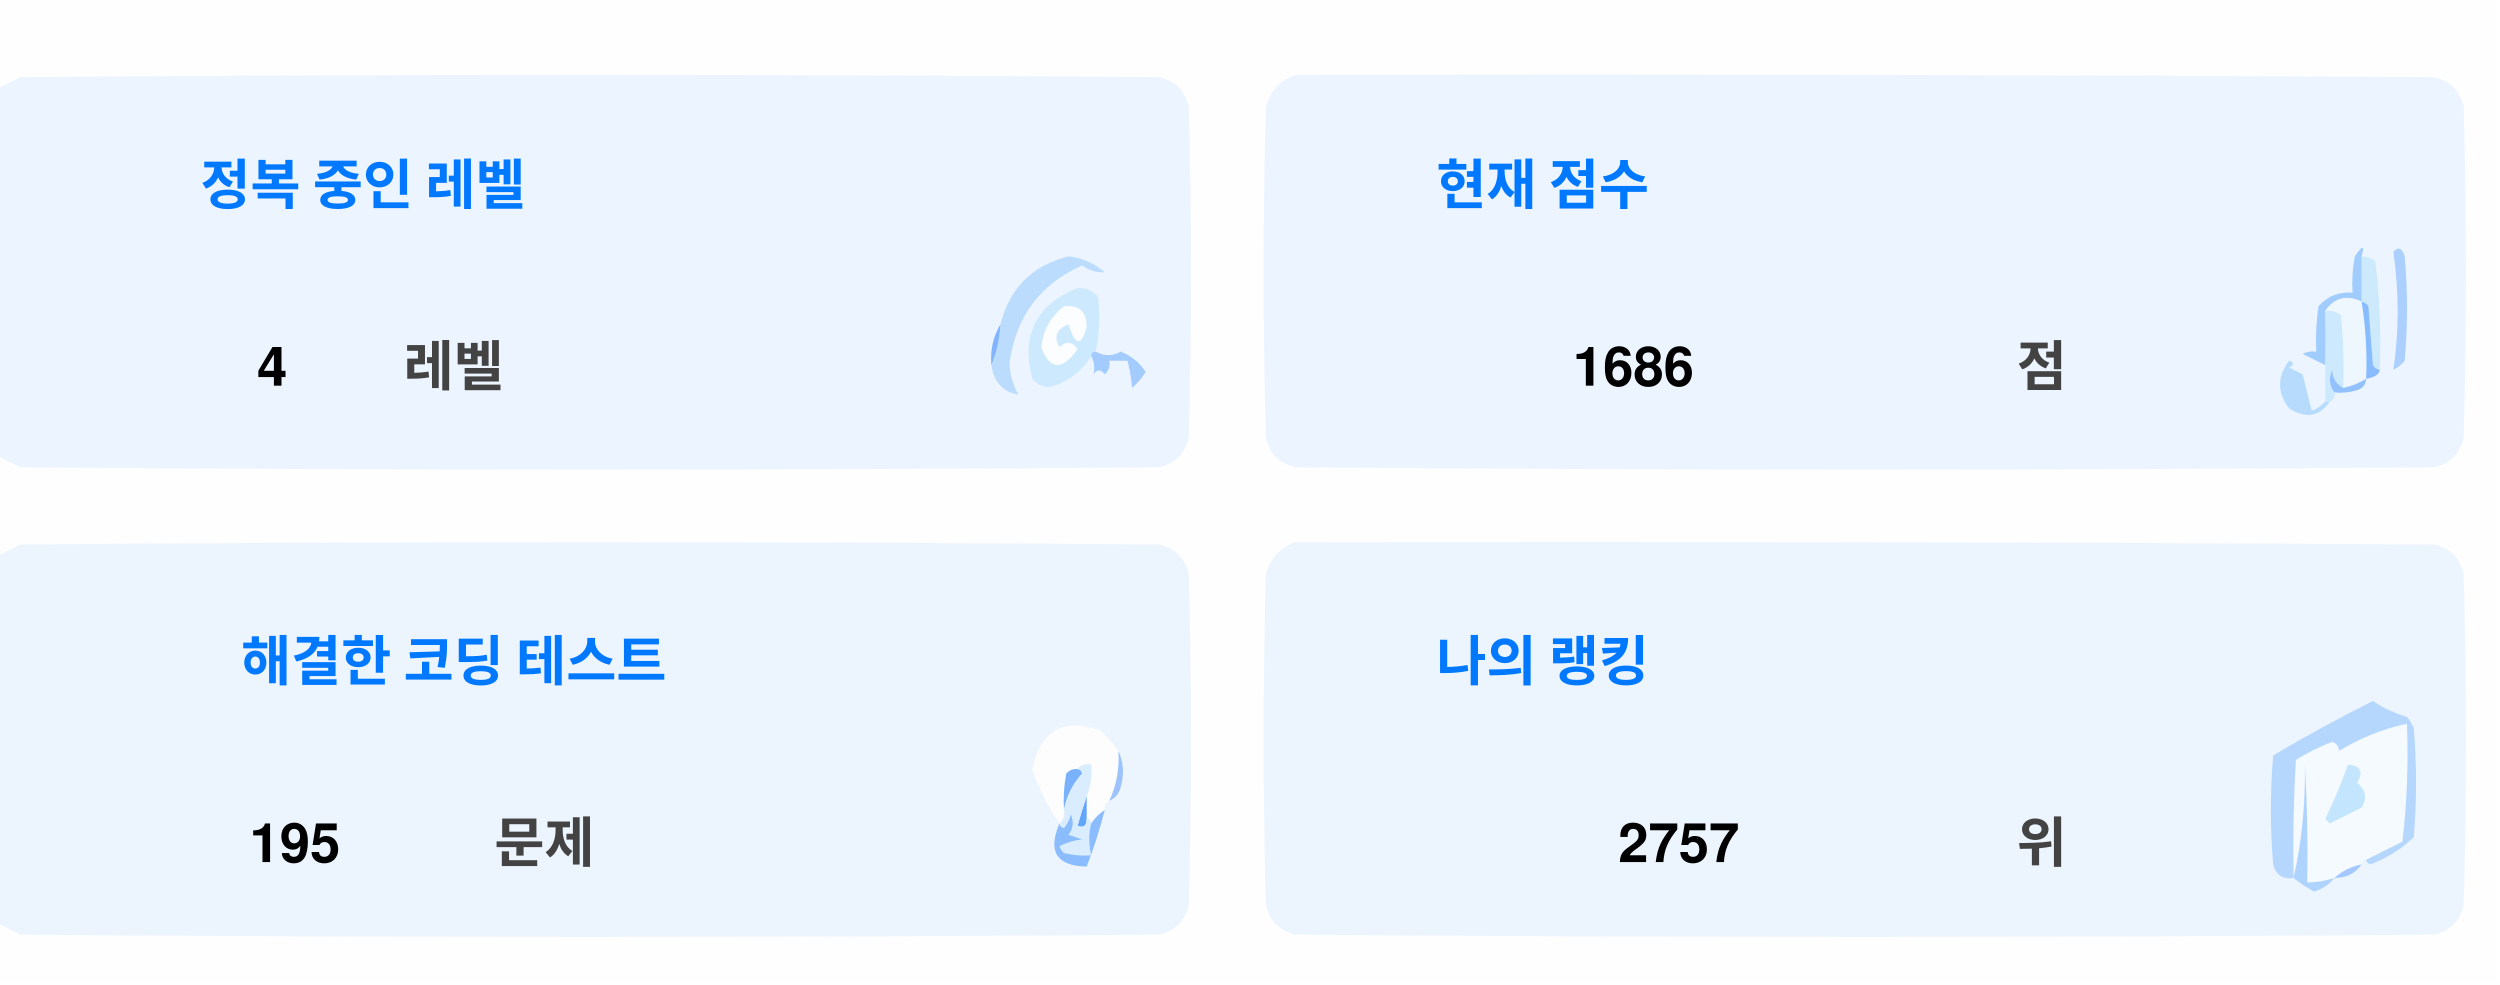
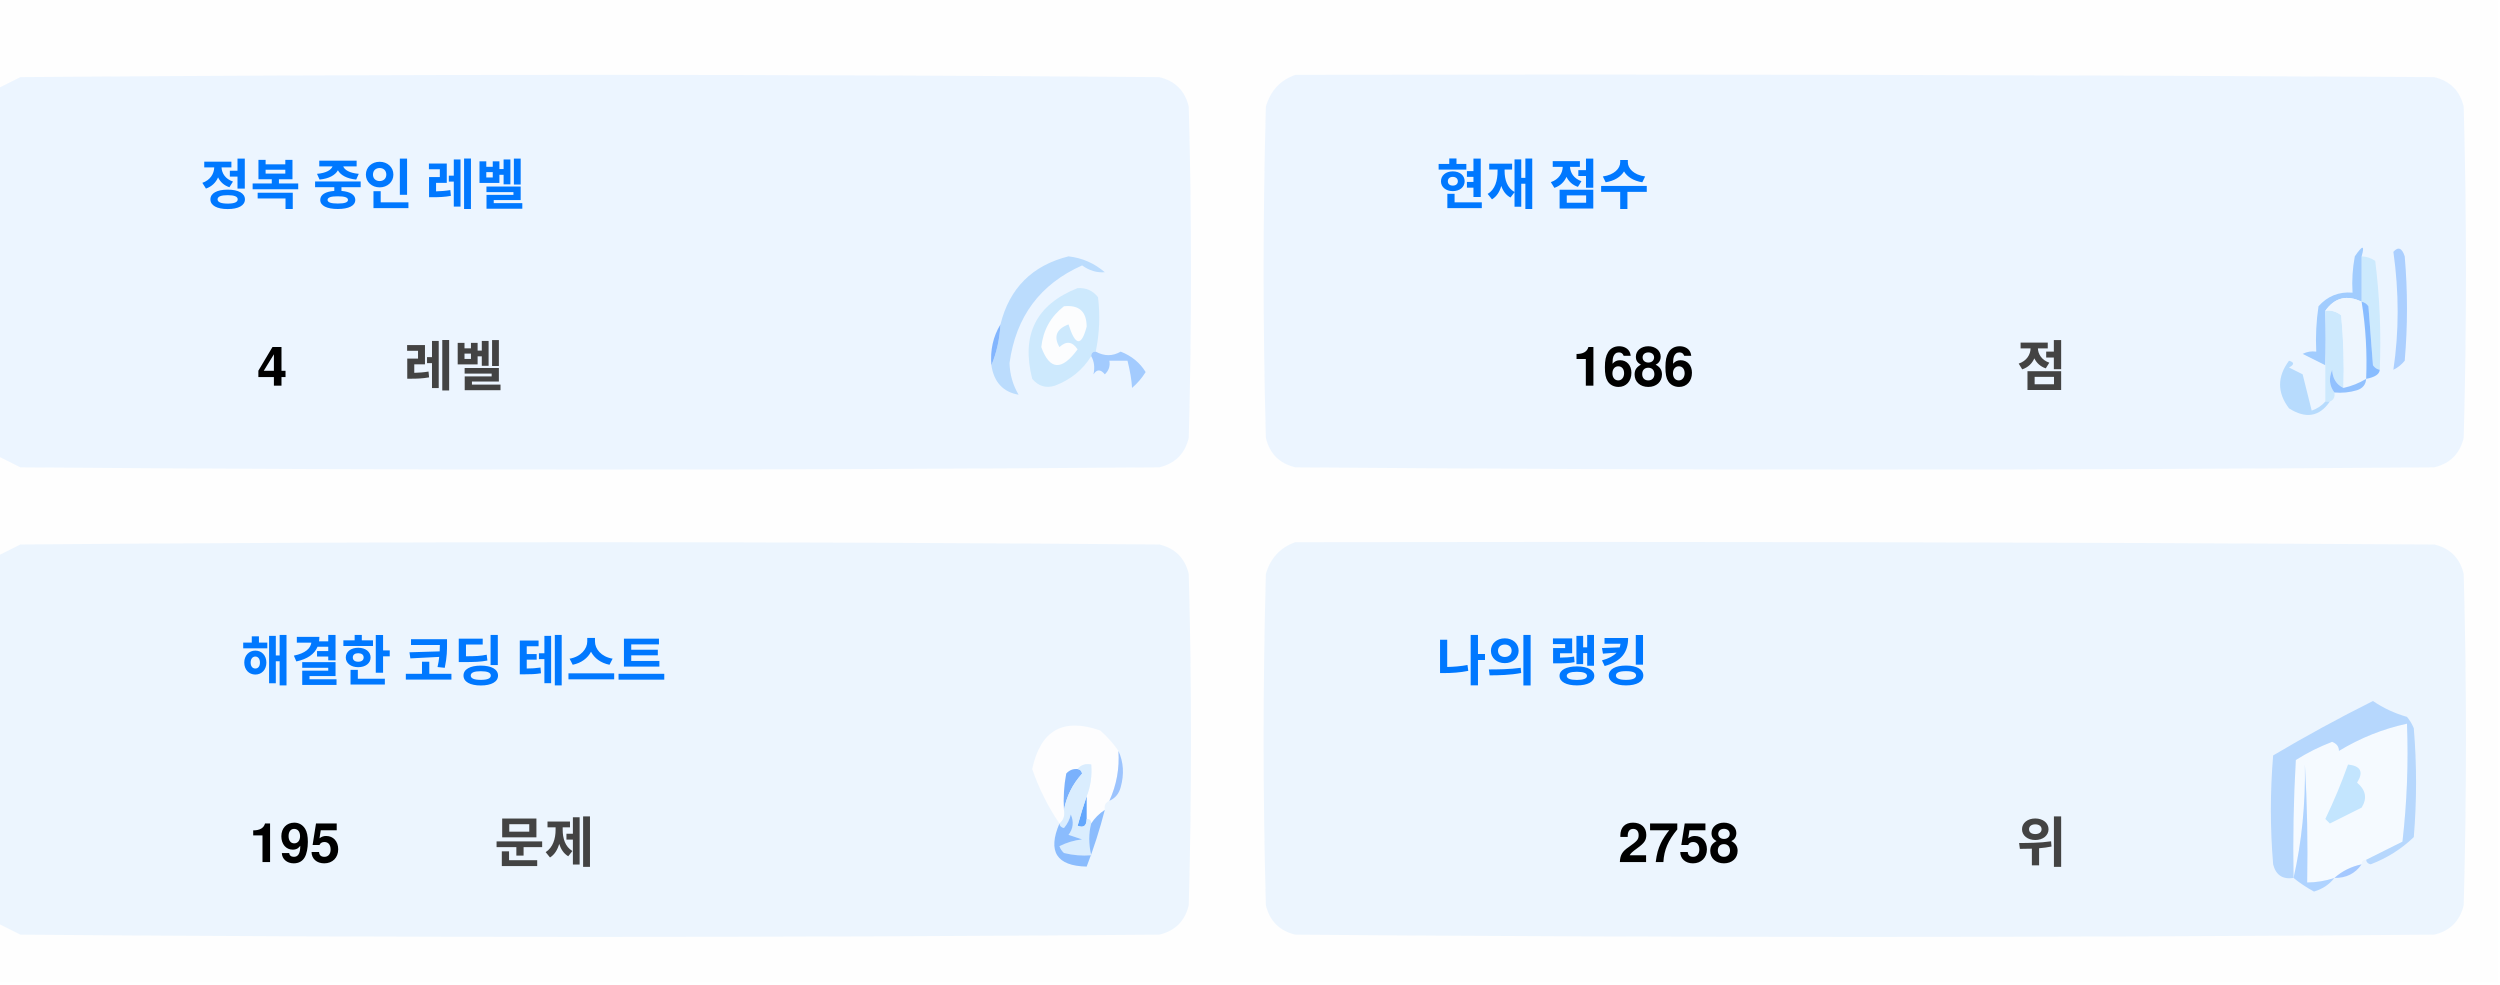
<svg xmlns="http://www.w3.org/2000/svg" version="1.1" width="551px" height="217px" style="shape-rendering:geometricPrecision; text-rendering:geometricPrecision; image-rendering:optimizeQuality; fill-rule:evenodd; clip-rule:evenodd">
  <style>.title {fill: #434343;font-size: 1rem;line-height: 1.5rem;font-weight: bold;font-family: -apple-system, BlinkMacSystemFont, Segoe UI, Helvetica, Arial, sans-serif, Apple Color Emoji, Segoe UI Emoji;}.desc {fill: #434343;font-size: 2.5rem;font-weight: bold;line-height: 1.5rem;font-family: -apple-system, BlinkMacSystemFont, Segoe UI, Helvetica, Arial, sans-serif, Apple Color Emoji, Segoe UI Emoji;}.desc-2 {fill: #434343;font-size: 1rem;font-weight: bold;line-height: 1.5rem;font-family: -apple-system, BlinkMacSystemFont, Segoe UI, Helvetica, Arial, sans-serif, Apple Color Emoji, Segoe UI Emoji;}.text, .desc {animation: twinkling 4s ease-in-out infinite;}@keyframes twinkling {40% { opacity: 1; }50% { opacity: 0.5; }60% { opacity: 1; }70% { opacity: 0.5; }80% { opacity: 1; }}</style>
  <g>
    <path style="opacity:1" fill="#fefefe" d="M -0.5,-0.5 C 183.167,-0.5 366.833,-0.5 550.5,-0.5C 550.5,71.833 550.5,144.167 550.5,216.5C 366.833,216.5 183.167,216.5 -0.5,216.5C -0.5,212.167 -0.5,207.833 -0.5,203.5C 1.14,204.32 2.807,205.153 4.5,206C 88.167,206.667 171.833,206.667 255.5,206C 259,205.167 261.167,203 262,199.5C 262.667,175.167 262.667,150.833 262,126.5C 261.167,123 259,120.833 255.5,120C 171.833,119.333 88.167,119.333 4.5,120C 2.807,120.847 1.14,121.68 -0.5,122.5C -0.5,115.167 -0.5,107.833 -0.5,100.5C 1.14,101.32 2.807,102.153 4.5,103C 88.167,103.667 171.833,103.667 255.5,103C 259,102.167 261.167,100 262,96.5C 262.667,72.167 262.667,47.833 262,23.5C 261.167,20 259,17.833 255.5,17C 171.833,16.333 88.167,16.333 4.5,17C 2.807,17.847 1.14,18.68 -0.5,19.5C -0.5,12.833 -0.5,6.167 -0.5,-0.5 Z" />
  </g>
  <g>
    <path style="opacity:1" fill="#ecf5ff" d="M -0.5,100.5 C -0.5,73.5 -0.5,46.5 -0.5,19.5C 1.14,18.68 2.807,17.847 4.5,17C 88.167,16.333 171.833,16.333 255.5,17C 259,17.833 261.167,20 262,23.5C 262.667,47.833 262.667,72.167 262,96.5C 261.167,100 259,102.167 255.5,103C 171.833,103.667 88.167,103.667 4.5,103C 2.807,102.153 1.14,101.32 -0.5,100.5 Z" />
  </g>
  <g>
    <path style="opacity:1" fill="#ecf5ff" d="M 285.5,16.5 C 369.167,16.333 452.834,16.5 536.5,17C 540,17.833 542.167,20 543,23.5C 543.667,47.833 543.667,72.167 543,96.5C 542.167,100 540,102.167 536.5,103C 452.833,103.667 369.167,103.667 285.5,103C 282,102.167 279.833,100 279,96.5C 278.333,72.167 278.333,47.833 279,23.5C 280.018,19.985 282.185,17.652 285.5,16.5 Z" />
  </g>
  <g>
    <path style="opacity:1" fill="#cdeafd" d="M 520.5,56.5 C 521.583,56.539 522.583,56.873 523.5,57.5C 524.498,65.472 524.831,73.472 524.5,81.5C 523.883,81.389 523.383,81.056 523,80.5C 522.667,76.167 522.333,71.833 522,67.5C 521.617,66.944 521.117,66.611 520.5,66.5C 520.5,63.167 520.5,59.833 520.5,56.5 Z" />
  </g>
  <g>
    <path style="opacity:1" fill="#abcfff" d="M 527.5,55.5 C 528.566,54.308 529.399,54.641 530,56.5C 530.667,64.167 530.667,71.833 530,79.5C 529.311,80.357 528.478,81.023 527.5,81.5C 528.758,73.08 528.758,64.414 527.5,55.5 Z" />
  </g>
  <g>
    <path style="opacity:1" fill="#bbdcfd" d="M 218.5,80.5 C 219.657,77.727 220.324,74.727 220.5,71.5C 222.49,63.51 227.49,58.51 235.5,56.5C 238.528,56.847 241.194,58.014 243.5,60C 241.744,60.141 240.078,59.641 238.5,58.5C 229.247,62.607 223.914,69.773 222.5,80C 222.565,82.526 223.232,84.859 224.5,87C 221.07,86.397 219.07,84.231 218.5,80.5 Z" />
  </g>
  <g>
    <path style="opacity:1" fill="#cde9fd" d="M 241.5,77.5 C 240.833,77.5 240.5,77.833 240.5,78.5C 238.628,81.529 235.961,83.695 232.5,85C 230.536,85.624 228.869,85.124 227.5,83.5C 225.021,73.791 228.354,67.124 237.5,63.5C 239.374,63.39 240.874,64.056 242,65.5C 242.497,69.524 242.331,73.524 241.5,77.5 Z" />
  </g>
  <g>
    <path style="opacity:1" fill="#fcfdfe" d="M 234.5,67.5 C 237.826,67.162 239.493,68.662 239.5,72C 238.334,76.434 237,76.267 235.5,71.5C 232.832,72.515 232.166,74.182 233.5,76.5C 235.017,75.089 236.351,75.256 237.5,77C 234.006,81.771 231.34,81.605 229.5,76.5C 229.904,72.771 231.571,69.771 234.5,67.5 Z" />
  </g>
  <g>
    <path style="opacity:1" fill="#a1ccfe" d="M 520.5,56.5 C 520.5,59.833 520.5,63.167 520.5,66.5C 517.238,64.922 514.572,65.589 512.5,68.5C 512.617,72.81 512.617,76.81 512.5,80.5C 510.86,79.68 509.193,78.847 507.5,78C 508.448,77.517 509.448,77.35 510.5,77.5C 510.335,74.15 510.502,70.817 511,67.5C 512.995,65.253 515.495,64.253 518.5,64.5C 518.336,61.813 518.503,59.146 519,56.5C 520.731,53.969 521.231,53.969 520.5,56.5 Z" />
  </g>
  <g>
    <path style="opacity:1" fill="#cde9fd" d="M 512.5,68.5 C 513.822,68.33 514.989,68.663 516,69.5C 516.499,74.823 516.666,80.156 516.5,85.5C 514.955,84.77 514.122,83.437 514,81.5C 513.22,83.387 513.387,85.054 514.5,86.5C 514.672,87.492 514.338,88.158 513.5,88.5C 513.167,88.5 512.833,88.5 512.5,88.5C 512.5,85.833 512.5,83.167 512.5,80.5C 512.617,76.81 512.617,72.81 512.5,68.5 Z" />
  </g>
  <g>
    <path style="opacity:1" fill="#eef6fe" d="M 520.5,66.5 C 521.407,72.106 521.74,77.773 521.5,83.5C 519.95,84.441 518.284,85.108 516.5,85.5C 516.666,80.156 516.499,74.823 516,69.5C 514.989,68.663 513.822,68.33 512.5,68.5C 514.572,65.589 517.238,64.922 520.5,66.5 Z" />
  </g>
  <g>
    <path style="opacity:1" fill="#88bcff" d="M 520.5,66.5 C 521.117,66.611 521.617,66.944 522,67.5C 522.333,71.833 522.667,76.167 523,80.5C 523.383,81.056 523.883,81.389 524.5,81.5C 524.445,82.469 523.445,83.136 521.5,83.5C 521.74,77.773 521.407,72.106 520.5,66.5 Z" />
  </g>
  <g>
    <path style="opacity:1" fill="#82b5fe" d="M 220.5,71.5 C 220.324,74.727 219.657,77.727 218.5,80.5C 218.215,77.171 218.882,74.171 220.5,71.5 Z" />
  </g>
  <g>
    <path style="opacity:1" fill="#a3cbfe" d="M 240.5,78.5 C 240.5,77.833 240.833,77.5 241.5,77.5C 243.391,78.536 245.224,78.536 247,77.5C 249.391,78.429 251.225,79.929 252.5,82C 251.681,83.319 250.681,84.486 249.5,85.5C 249.409,83.777 249.075,81.777 248.5,79.5C 247.167,79.5 245.833,79.5 244.5,79.5C 244.719,80.675 244.386,81.675 243.5,82.5C 242.575,81.359 241.741,81.359 241,82.5C 241.331,80.981 241.164,79.648 240.5,78.5 Z" />
  </g>
  <g>
    <path style="opacity:1" fill="#b7dbfd" d="M 512.5,88.5 C 512.833,88.5 513.167,88.5 513.5,88.5C 511.199,91.857 508.199,92.357 504.5,90C 501.872,86.535 501.872,83.035 504.5,79.5C 505.696,79.846 505.696,80.346 504.5,81C 505.5,81.5 506.5,82 507.5,82.5C 508.167,85.167 508.833,87.833 509.5,90.5C 510.739,90.058 511.739,89.391 512.5,88.5 Z" />
  </g>
  <g>
    <path style="opacity:1" fill="#92c1fe" d="M 516.5,85.5 C 518.284,85.108 519.95,84.441 521.5,83.5C 521.423,84.75 520.756,85.583 519.5,86C 517.866,86.493 516.199,86.66 514.5,86.5C 513.387,85.054 513.22,83.387 514,81.5C 514.122,83.437 514.955,84.77 516.5,85.5 Z" />
  </g>
  <g>
    <path style="opacity:1" fill="#ecf5fe" d="M -0.5,203.5 C -0.5,176.5 -0.5,149.5 -0.5,122.5C 1.14,121.68 2.807,120.847 4.5,120C 88.167,119.333 171.833,119.333 255.5,120C 259,120.833 261.167,123 262,126.5C 262.667,150.833 262.667,175.167 262,199.5C 261.167,203 259,205.167 255.5,206C 171.833,206.667 88.167,206.667 4.5,206C 2.807,205.153 1.14,204.32 -0.5,203.5 Z" />
  </g>
  <g>
    <path style="opacity:1" fill="#ecf5fe" d="M 285.5,119.5 C 369.167,119.333 452.834,119.5 536.5,120C 540,120.833 542.167,123 543,126.5C 543.667,150.833 543.667,175.167 543,199.5C 542.167,203 540,205.167 536.5,206C 452.833,206.667 369.167,206.667 285.5,206C 282,205.167 279.833,203 279,199.5C 278.333,175.167 278.333,150.833 279,126.5C 280.018,122.985 282.185,120.652 285.5,119.5 Z" />
  </g>
  <g>
    <path style="opacity:1" fill="#fdfdfe" d="M 246.5,165.5 C 246.758,169.367 246.092,173.034 244.5,176.5C 243.662,176.842 243.328,177.508 243.5,178.5C 242.272,179.306 241.272,180.306 240.5,181.5C 240.5,180.833 240.167,180.5 239.5,180.5C 239.5,178.833 239.5,177.167 239.5,175.5C 240.369,173.283 240.702,170.95 240.5,168.5C 239.209,168.263 238.209,168.596 237.5,169.5C 236.504,169.414 235.671,169.748 235,170.5C 234.503,173.146 234.336,175.813 234.5,178.5C 234.737,179.791 234.404,180.791 233.5,181.5C 230.986,177.806 228.986,173.806 227.5,169.5C 229.309,160.957 234.309,158.124 242.5,161C 244.07,162.397 245.404,163.897 246.5,165.5 Z" />
  </g>
  <g>
    <path style="opacity:1" fill="#f5faff" d="M 521.5,189.5 C 520.833,189.5 520.5,189.833 520.5,190.5C 518.181,190.992 516.181,191.992 514.5,193.5C 512.565,194.15 510.565,194.483 508.5,194.5C 508.666,185.827 508.5,177.16 508,168.5C 508.141,177.227 507.308,185.56 505.5,193.5C 505.334,184.827 505.5,176.16 506,167.5C 508.527,165.903 511.194,164.57 514,163.5C 515.011,163.892 515.511,164.559 515.5,165.5C 520.21,162.641 525.21,160.641 530.5,159.5C 530.831,168.192 530.498,176.859 529.5,185.5C 526.807,186.847 524.14,188.18 521.5,189.5 Z" />
  </g>
  <g>
    <path style="opacity:1" fill="#b6d7fd" d="M 521.5,189.5 C 524.14,188.18 526.807,186.847 529.5,185.5C 530.498,176.859 530.831,168.192 530.5,159.5C 525.21,160.641 520.21,162.641 515.5,165.5C 515.511,164.559 515.011,163.892 514,163.5C 511.194,164.57 508.527,165.903 506,167.5C 505.5,176.16 505.334,184.827 505.5,193.5C 503.089,193.863 501.589,192.863 501,190.5C 500.333,182.5 500.333,174.5 501,166.5C 508.173,162.246 515.507,158.246 523,154.5C 525.304,156.068 527.804,157.235 530.5,158C 531.126,158.75 531.626,159.584 532,160.5C 532.667,168.5 532.667,176.5 532,184.5C 529.292,187.111 526.125,189.111 522.5,190.5C 521.893,190.376 521.56,190.043 521.5,189.5 Z" />
  </g>
  <g>
    <path style="opacity:1" fill="#c3e5fe" d="M 517.5,168.5 C 520.317,168.801 520.984,170.134 519.5,172.5C 521.439,174.122 521.772,175.956 520.5,178C 518.167,179.167 515.833,180.333 513.5,181.5C 513.167,181.167 512.833,180.833 512.5,180.5C 514.414,176.515 516.081,172.515 517.5,168.5 Z" />
  </g>
  <g>
    <path style="opacity:1" fill="#7ab1fc" d="M 237.5,169.5 C 238.043,169.56 238.376,169.893 238.5,170.5C 236.395,172.836 235.062,175.503 234.5,178.5C 234.336,175.813 234.503,173.146 235,170.5C 235.671,169.748 236.504,169.414 237.5,169.5 Z" />
  </g>
  <g>
    <path style="opacity:1" fill="#afd3ff" d="M 514.5,193.5 C 513.378,194.947 511.878,195.947 510,196.5C 508.348,195.601 506.848,194.601 505.5,193.5C 507.308,185.56 508.141,177.227 508,168.5C 508.5,177.16 508.666,185.827 508.5,194.5C 510.565,194.483 512.565,194.15 514.5,193.5 Z" />
  </g>
  <g>
    <path style="opacity:1" fill="#9cc3fd" d="M 246.5,165.5 C 247.634,167.966 247.801,170.633 247,173.5C 246.623,174.942 245.79,175.942 244.5,176.5C 246.092,173.034 246.758,169.367 246.5,165.5 Z" />
  </g>
  <g>
    <path style="opacity:1" fill="#62a6fc" d="M 239.5,175.5 C 239.5,177.167 239.5,178.833 239.5,180.5C 239.483,182.028 238.816,182.528 237.5,182C 238.117,179.723 238.784,177.556 239.5,175.5 Z" />
  </g>
  <g>
    <path style="opacity:1" fill="#daedfe" d="M 237.5,169.5 C 238.209,168.596 239.209,168.263 240.5,168.5C 240.702,170.95 240.369,173.283 239.5,175.5C 238.784,177.556 238.117,179.723 237.5,182C 238.816,182.528 239.483,182.028 239.5,180.5C 240.167,180.5 240.5,180.833 240.5,181.5C 239.918,183.669 239.918,186.002 240.5,188.5C 238.473,188.662 236.473,188.495 234.5,188C 234.043,187.586 233.709,187.086 233.5,186.5C 235.078,185.702 236.744,185.202 238.5,185C 237.5,184.667 236.5,184.333 235.5,184C 236.554,182.612 236.72,181.112 236,179.5C 235.751,180.624 235.251,181.624 234.5,182.5C 233.893,182.376 233.56,182.043 233.5,181.5C 234.404,180.791 234.737,179.791 234.5,178.5C 235.062,175.503 236.395,172.836 238.5,170.5C 238.376,169.893 238.043,169.56 237.5,169.5 Z" />
  </g>
  <g>
    <path style="opacity:1" fill="#8bbcfd" d="M 243.5,178.5 C 242.395,182.803 241.062,186.969 239.5,191C 232.857,190.847 230.857,187.68 233.5,181.5C 233.56,182.043 233.893,182.376 234.5,182.5C 235.251,181.624 235.751,180.624 236,179.5C 236.72,181.112 236.554,182.612 235.5,184C 236.5,184.333 237.5,184.667 238.5,185C 236.744,185.202 235.078,185.702 233.5,186.5C 233.709,187.086 234.043,187.586 234.5,188C 236.473,188.495 238.473,188.662 240.5,188.5C 239.918,186.002 239.918,183.669 240.5,181.5C 241.272,180.306 242.272,179.306 243.5,178.5 Z" />
  </g>
  <g>
    <path style="opacity:1" fill="#a4c8ff" d="M 520.5,190.5 C 519.089,192.539 517.089,193.539 514.5,193.5C 516.181,191.992 518.181,190.992 520.5,190.5 Z" />
  </g>
  <text text-anchor="middle" x="80" y="45" class="title" style="fill:#0078ff;" stroke="#none" stroke-width="1">정복 중인 레벨</text>
  <text text-anchor="middle" x="60" y="85" class="desc" style="fill:#000000;" stroke="#none" stroke-width="1">4</text>
  <text text-anchor="middle" x="100" y="85" class="desc-2" style="fill:#434343;" stroke="#none" stroke-width="1">레벨</text>
  <text text-anchor="middle" x="340" y="45" class="title" style="fill:#0078ff;" stroke="#none" stroke-width="1">현재 점수</text>
  <text text-anchor="middle" x="360" y="85" class="desc" style="fill:#000000;" stroke="#none" stroke-width="1">1686</text>
  <text text-anchor="middle" x="450" y="85" class="desc-2" style="fill:#434343;" stroke="#none" stroke-width="1">점</text>
  <text text-anchor="middle" x="100" y="150" class="title" style="fill:#0078ff;" stroke="#none" stroke-width="1">해결한 코딩 테스트</text>
  <text text-anchor="middle" x="65" y="190" class="desc" style="fill:#000000;" stroke="#none" stroke-width="1">195</text>
  <text text-anchor="middle" x="120" y="190" class="desc-2" style="fill:#434343;" stroke="#none" stroke-width="1">문제</text>
  <text text-anchor="middle" x="340" y="150" class="title" style="fill:#0078ff;" stroke="#none" stroke-width="1">나의 랭킹</text>
-   <text text-anchor="middle" x="370" y="190" class="desc" style="fill:#000000;" stroke="#none" stroke-width="1">2757</text>
+   <text text-anchor="middle" x="370" y="190" class="desc" style="fill:#000000;" stroke="#none" stroke-width="1">2758</text>
  <text text-anchor="middle" x="450" y="190" class="desc-2" style="fill:#434343;" stroke="#none" stroke-width="1">위</text>
</svg>
